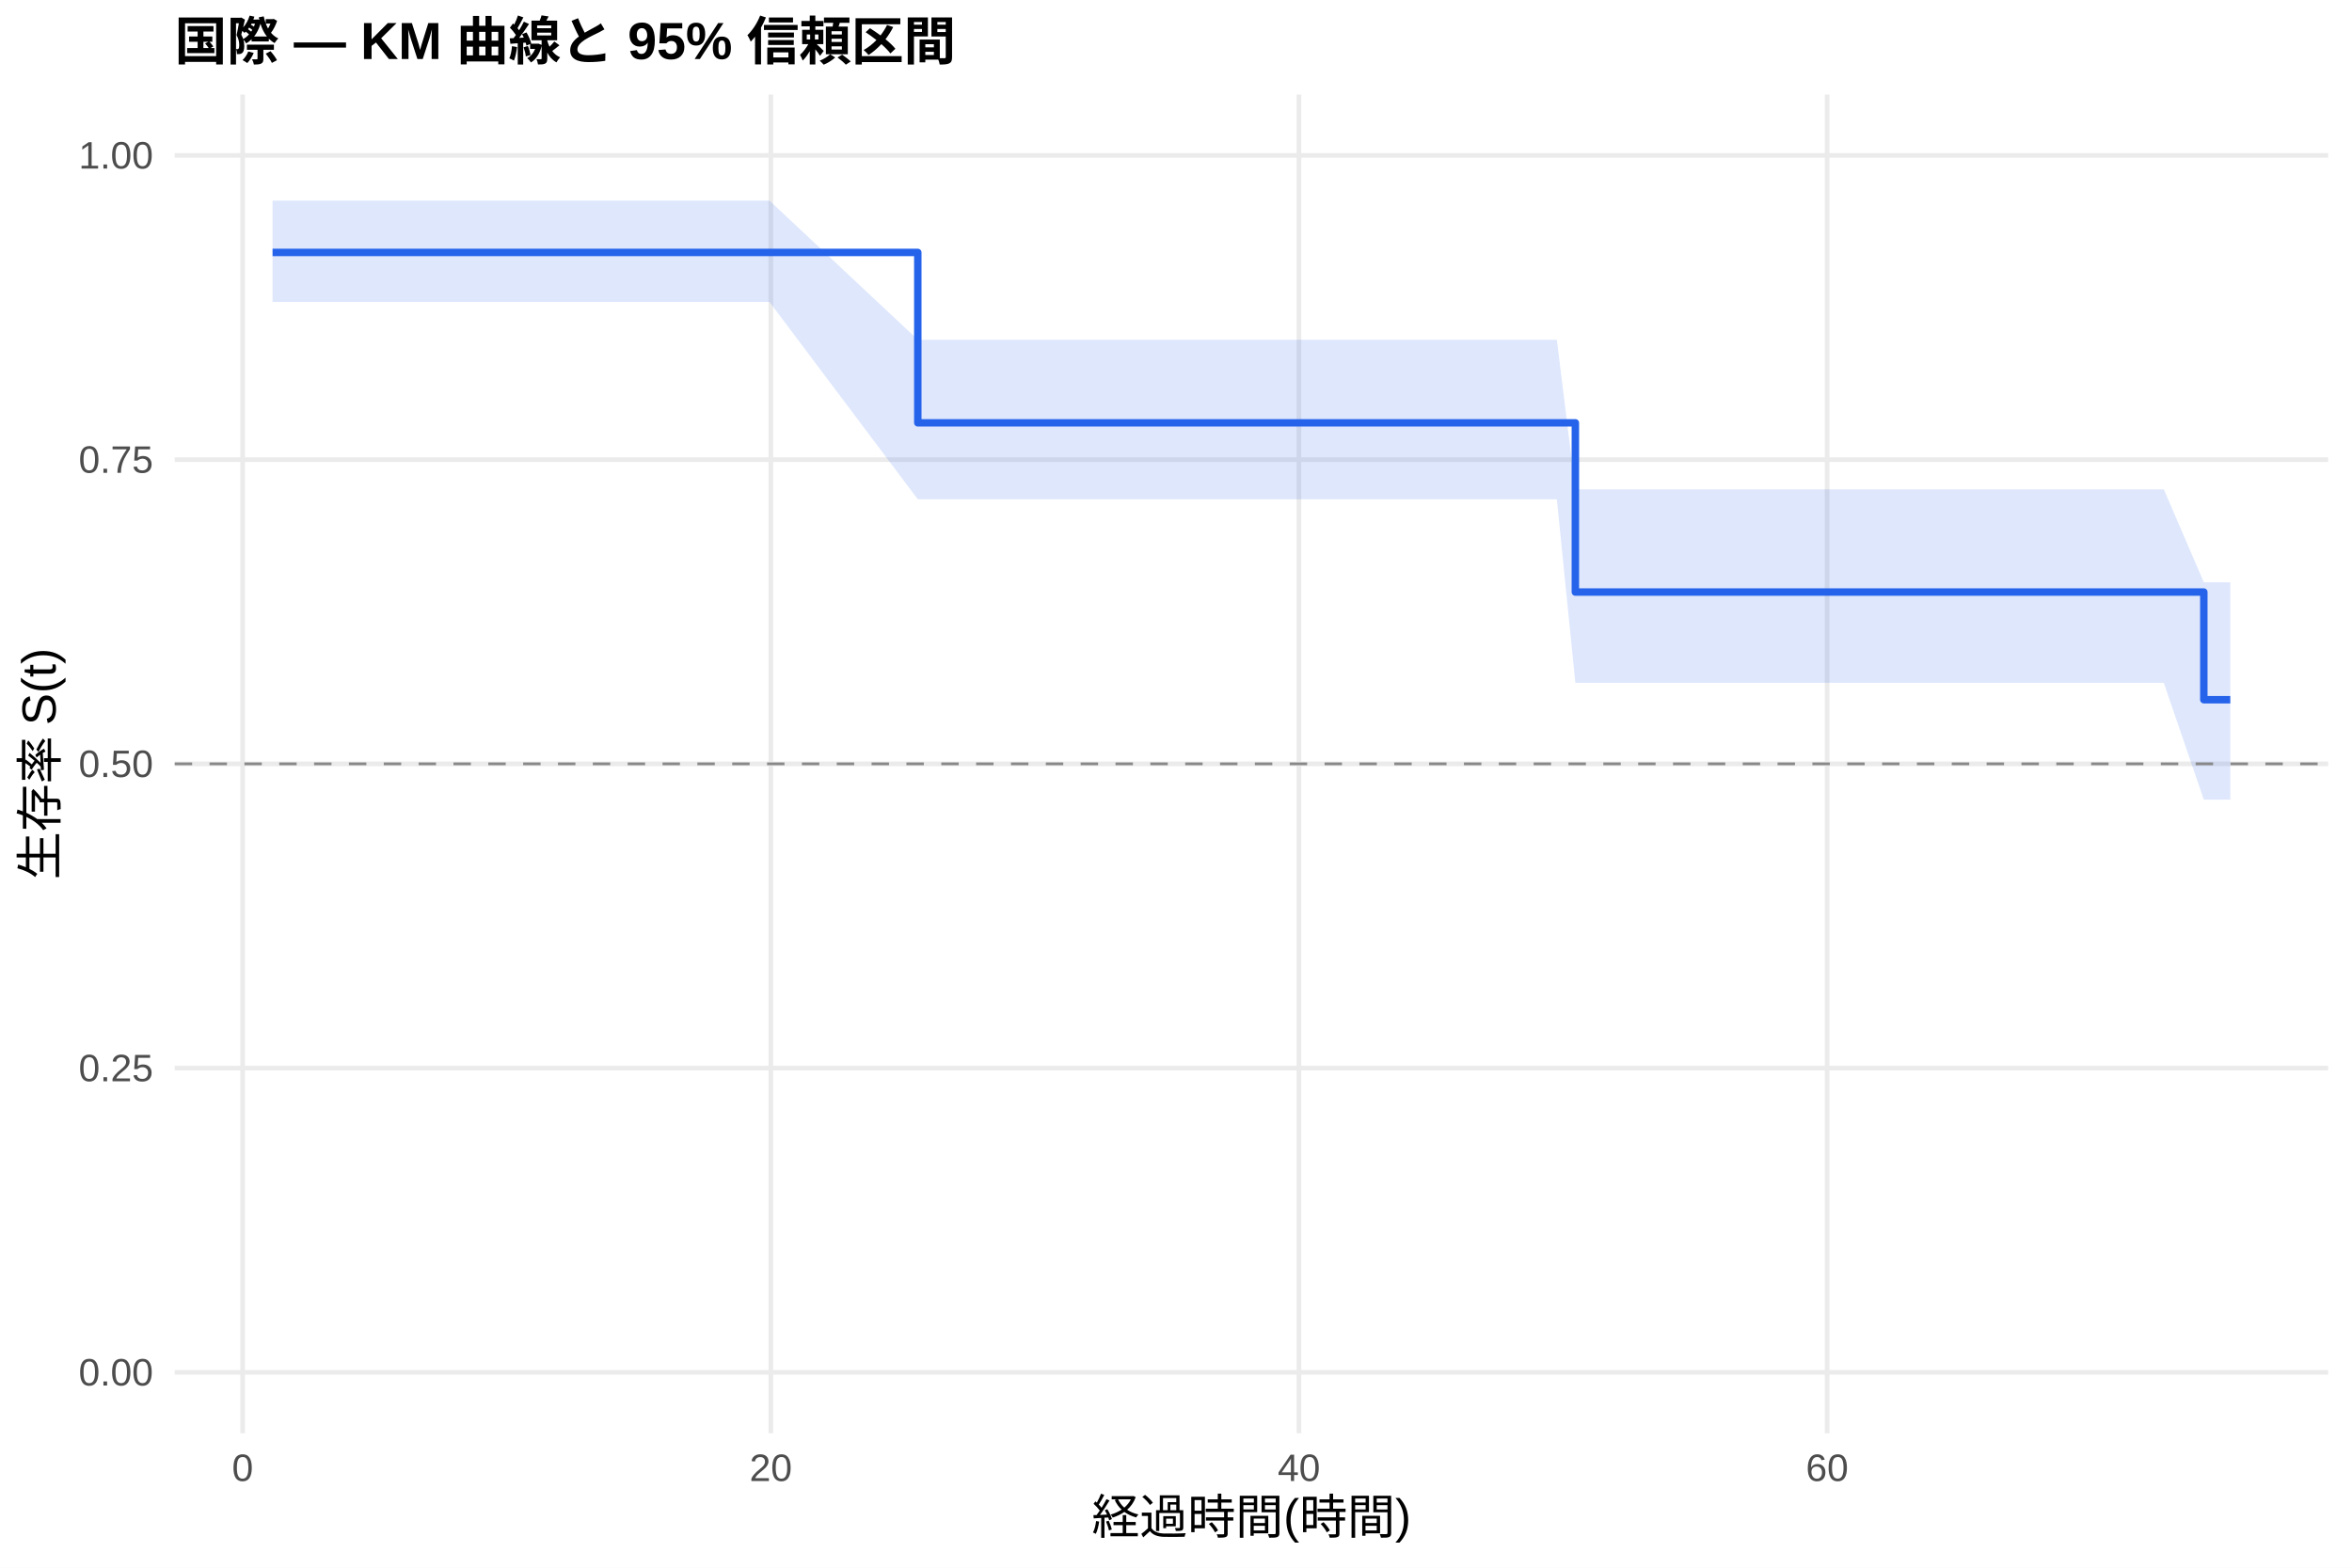
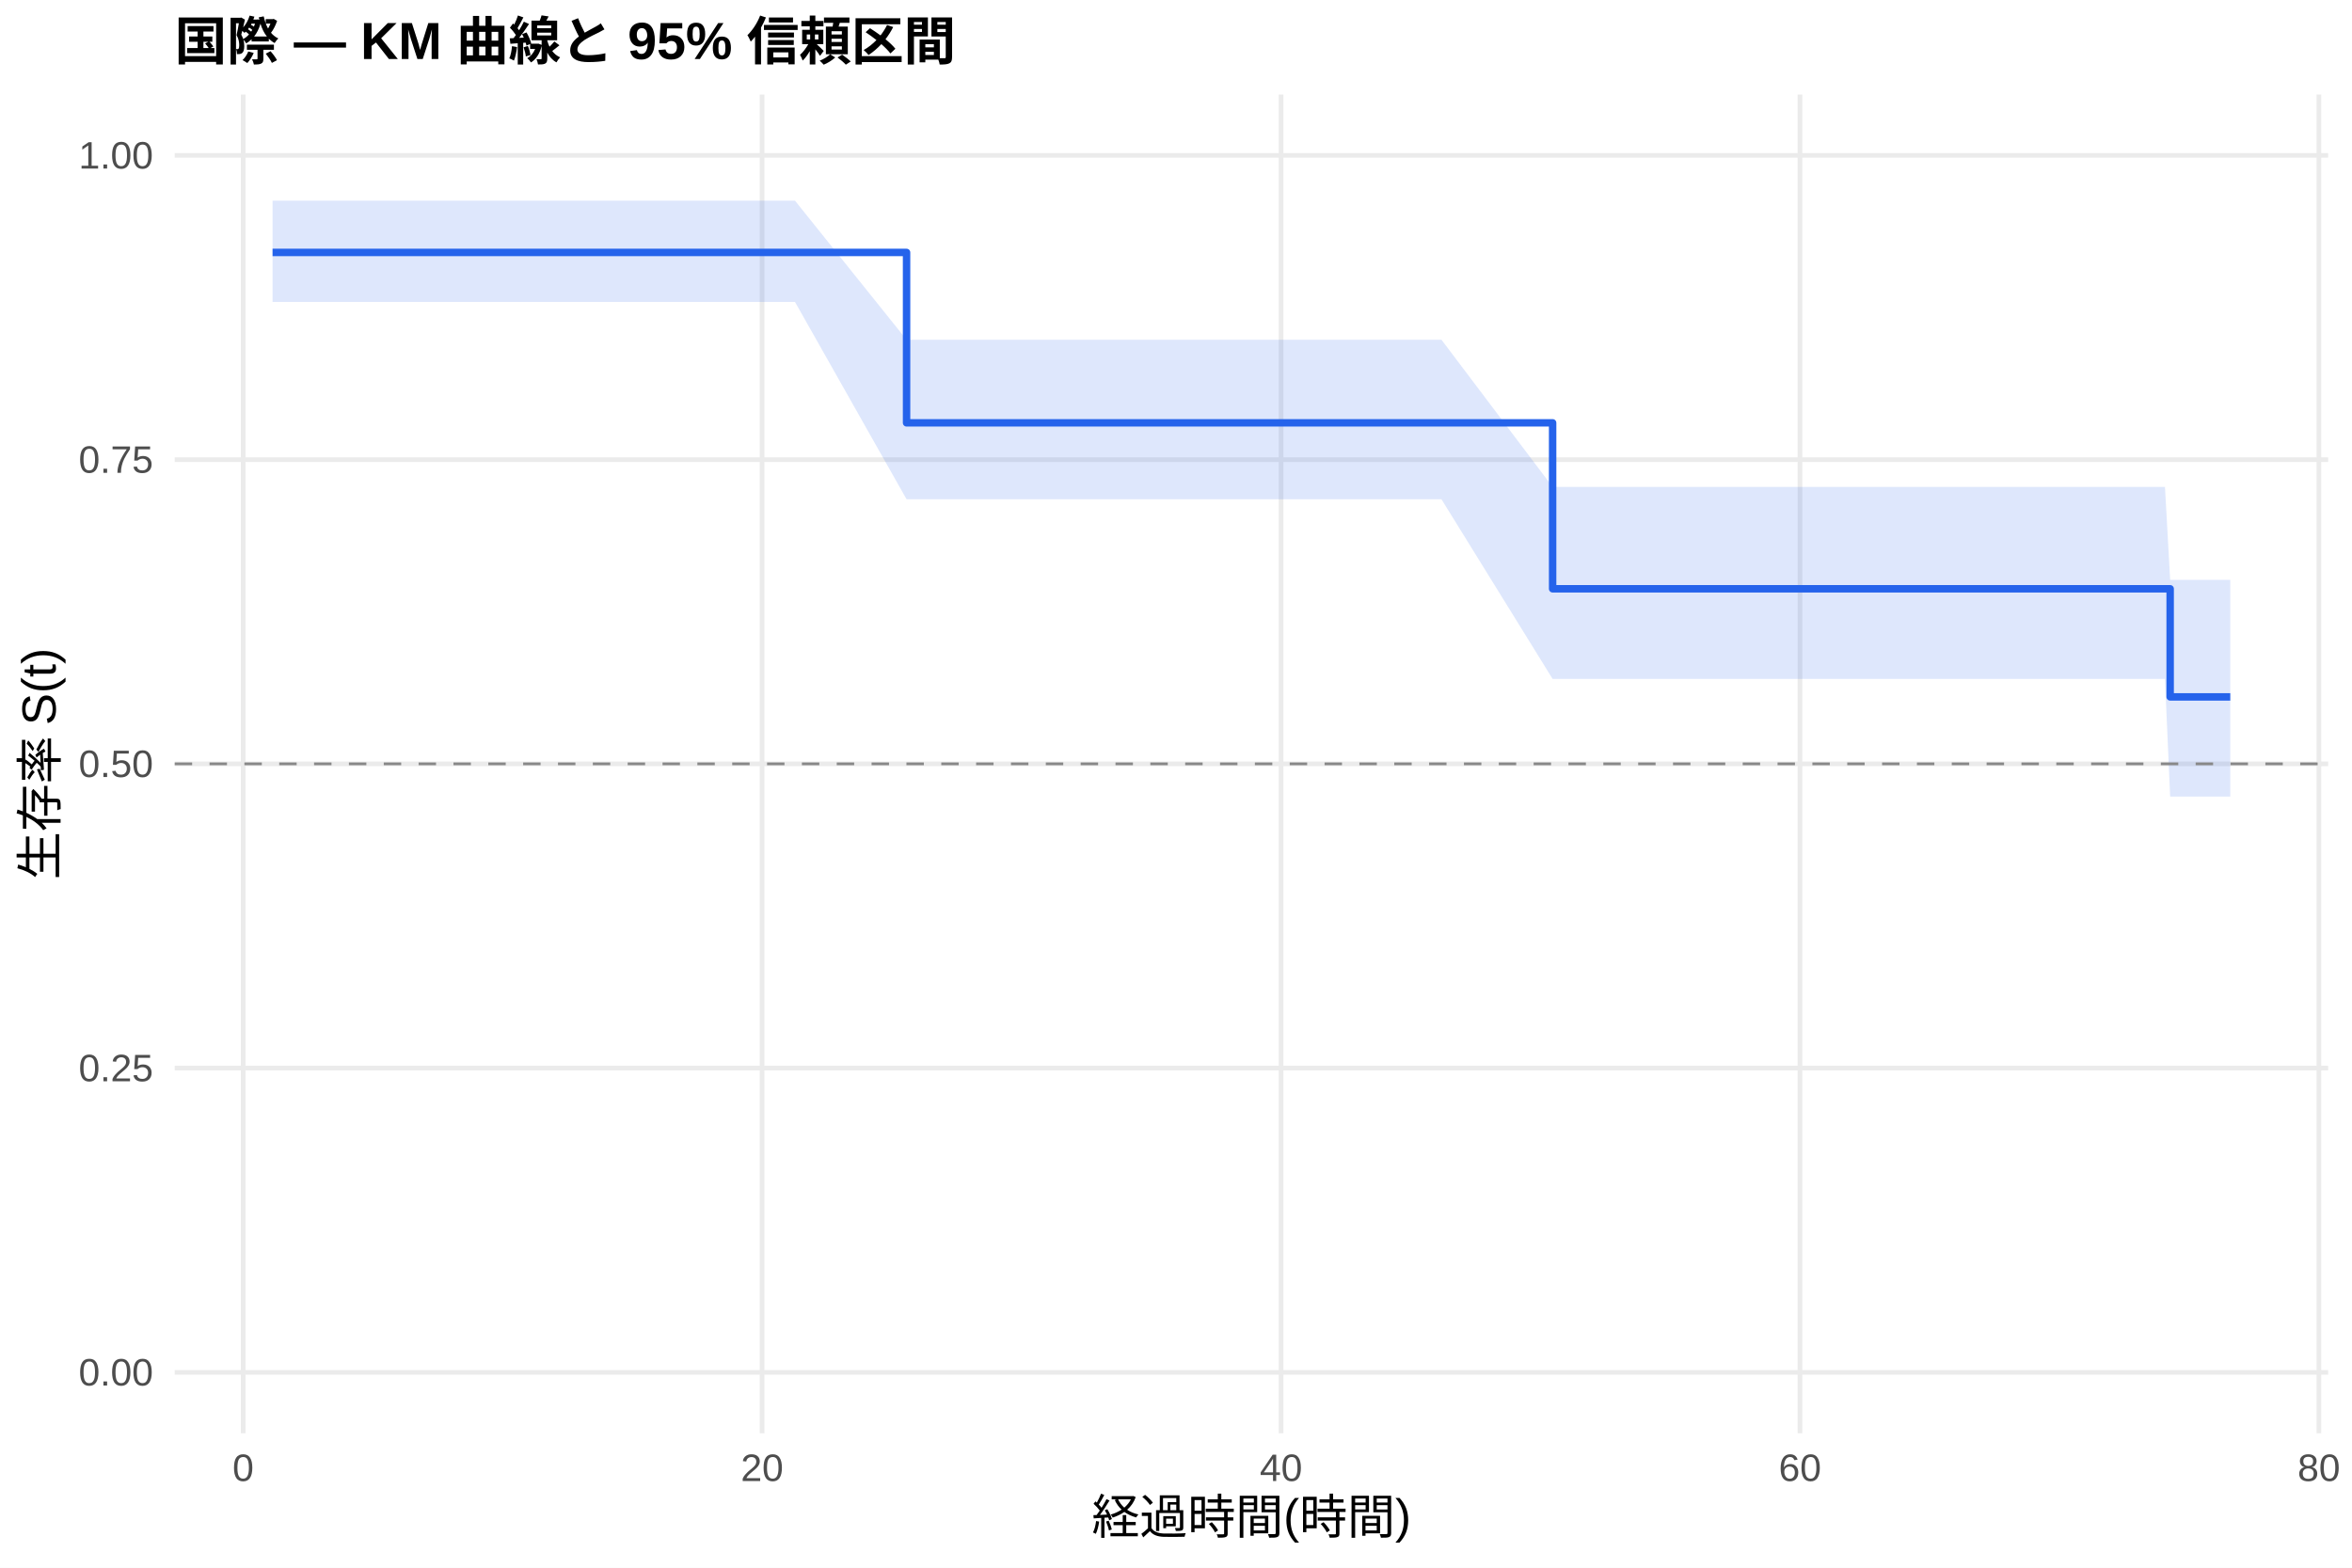
<svg xmlns="http://www.w3.org/2000/svg" width="540.00pt" height="360.00pt" viewBox="0 0 540.00 360.00">
  <g class="svglite">
    <defs>
      <style type="text/css">
    .svglite line, .svglite polyline, .svglite polygon, .svglite path, .svglite rect, .svglite circle {
      fill: none;
      stroke: #000000;
      stroke-linecap: round;
      stroke-linejoin: round;
      stroke-miterlimit: 10.00;
    }
    .svglite text {
      white-space: pre;
    }
    .svglite g.glyphgroup path {
      fill: inherit;
      stroke: none;
    }
  </style>
    </defs>
    <rect width="100%" height="100%" style="stroke: none; fill: #FFFFFF;" />
    <defs>
      <clipPath id="cpMC4wMHw1NDAuMDB8MC4wMHwzNjAuMDA=">
        <rect x="0.00" y="0.00" width="540.00" height="360.00" />
      </clipPath>
    </defs>
    <g clip-path="url(#cpMC4wMHw1NDAuMDB8MC4wMHwzNjAuMDA=)">
      <rect x="0" y="0.00" width="540.00" height="360.00" style="stroke-width: 1.07; stroke: none; fill: #FFFFFF;" />
    </g>
    <defs>
      <clipPath id="cpNDAuMTF8NTM0LjUyfDIxLjcxfDMyOS4xMg==">
        <rect x="40.11" y="21.71" width="494.41" height="307.41" />
      </clipPath>
    </defs>
    <g clip-path="url(#cpNDAuMTF8NTM0LjUyfDIxLjcxfDMyOS4xMg==)">
      <polyline points="40.11,315.14 534.52,315.14 " style="stroke-width: 1.07; stroke: #EBEBEB; stroke-linecap: butt;" />
      <polyline points="40.11,245.28 534.52,245.28 " style="stroke-width: 1.07; stroke: #EBEBEB; stroke-linecap: butt;" />
      <polyline points="40.11,175.41 534.52,175.41 " style="stroke-width: 1.07; stroke: #EBEBEB; stroke-linecap: butt;" />
      <polyline points="40.11,105.55 534.52,105.55 " style="stroke-width: 1.07; stroke: #EBEBEB; stroke-linecap: butt;" />
      <polyline points="40.11,35.68 534.52,35.68 " style="stroke-width: 1.07; stroke: #EBEBEB; stroke-linecap: butt;" />
-       <polyline points="55.71,329.12 55.71,21.71 " style="stroke-width: 1.07; stroke: #EBEBEB; stroke-linecap: butt;" />
-       <polyline points="176.97,329.12 176.97,21.71 " style="stroke-width: 1.07; stroke: #EBEBEB; stroke-linecap: butt;" />
-       <polyline points="298.23,329.12 298.23,21.71 " style="stroke-width: 1.07; stroke: #EBEBEB; stroke-linecap: butt;" />
-       <polyline points="419.49,329.12 419.49,21.71 " style="stroke-width: 1.07; stroke: #EBEBEB; stroke-linecap: butt;" />
-       <polygon points="62.58,46.08 97.75,46.08 119.98,46.08 133.22,46.08 143.32,46.08 151.30,46.08 170.40,46.08 176.67,46.08 210.72,78.02 223.05,78.02 228.00,78.02 237.09,78.02 242.75,78.02 264.78,78.02 272.76,78.02 278.22,78.02 315.71,78.02 321.77,78.02 327.73,78.02 357.44,78.02 361.69,112.38 368.36,112.38 373.51,112.38 382.50,112.38 393.72,112.38 399.28,112.38 405.34,112.38 410.39,112.38 429.09,112.38 442.12,112.38 461.52,112.38 491.74,112.38 496.79,112.38 505.98,133.72 512.05,133.72 512.05,183.63 505.98,183.63 496.79,156.80 491.74,156.80 461.52,156.80 442.12,156.80 429.09,156.80 410.39,156.80 405.34,156.80 399.28,156.80 393.72,156.80 382.50,156.80 373.51,156.80 368.36,156.80 361.69,156.80 357.44,114.65 327.73,114.65 321.77,114.65 315.71,114.65 278.22,114.65 272.76,114.65 264.78,114.65 242.75,114.65 237.09,114.65 228.00,114.65 223.05,114.65 210.72,114.65 176.67,69.33 170.40,69.33 151.30,69.33 143.32,69.33 133.22,69.33 119.98,69.33 97.75,69.33 62.58,69.33 " style="stroke-width: 0.00; stroke: none; stroke-linecap: butt; fill: #2563EB; fill-opacity: 0.15;" />
-       <polyline points="62.58,46.08 97.75,46.08 119.98,46.08 133.22,46.08 143.32,46.08 151.30,46.08 170.40,46.08 176.67,46.08 210.72,78.02 223.05,78.02 228.00,78.02 237.09,78.02 242.75,78.02 264.78,78.02 272.76,78.02 278.22,78.02 315.71,78.02 321.77,78.02 327.73,78.02 357.44,78.02 361.69,112.38 368.36,112.38 373.51,112.38 382.50,112.38 393.72,112.38 399.28,112.38 405.34,112.38 410.39,112.38 429.09,112.38 442.12,112.38 461.52,112.38 491.74,112.38 496.79,112.38 505.98,133.72 512.05,133.72 " style="stroke-width: 1.07; stroke: none; stroke-linecap: butt;" />
-       <polyline points="512.05,183.63 505.98,183.63 496.79,156.80 491.74,156.80 461.52,156.80 442.12,156.80 429.09,156.80 410.39,156.80 405.34,156.80 399.28,156.80 393.72,156.80 382.50,156.80 373.51,156.80 368.36,156.80 361.69,156.80 357.44,114.65 327.73,114.65 321.77,114.65 315.71,114.65 278.22,114.65 272.76,114.65 264.78,114.65 242.75,114.65 237.09,114.65 228.00,114.65 223.05,114.65 210.72,114.65 176.67,69.33 170.40,69.33 151.30,69.33 143.32,69.33 133.22,69.33 119.98,69.33 97.75,69.33 62.58,69.33 " style="stroke-width: 1.07; stroke: none; stroke-linecap: butt;" />
-       <polyline points="62.58,57.97 97.75,57.97 97.75,57.97 119.98,57.97 119.98,57.97 133.22,57.97 133.22,57.97 143.32,57.97 143.32,57.97 151.30,57.97 151.30,57.97 170.40,57.97 170.40,57.97 176.67,57.97 176.67,57.97 210.72,57.97 210.72,97.10 223.05,97.10 223.05,97.10 228.00,97.10 228.00,97.10 237.09,97.10 237.09,97.10 242.75,97.10 242.75,97.10 264.78,97.10 264.78,97.10 272.76,97.10 272.76,97.10 278.22,97.10 278.22,97.10 315.71,97.10 315.71,97.10 321.77,97.10 321.77,97.10 327.73,97.10 327.73,97.10 357.44,97.10 357.44,97.10 361.69,97.10 361.69,135.96 368.36,135.96 368.36,135.96 373.51,135.96 373.51,135.96 382.50,135.96 382.50,135.96 393.72,135.96 393.72,135.96 399.28,135.96 399.28,135.96 405.34,135.96 405.34,135.96 410.39,135.96 410.39,135.96 429.09,135.96 429.09,135.96 442.12,135.96 442.12,135.96 461.52,135.96 461.52,135.96 491.74,135.96 491.74,135.96 496.79,135.96 496.79,135.96 505.98,135.96 505.98,160.68 512.05,160.68 512.05,160.68 " style="stroke-width: 1.71; stroke: #2563EB; stroke-linecap: butt;" />
+       <polyline points="55.83,329.12 55.83,21.71 " style="stroke-width: 1.07; stroke: #EBEBEB; stroke-linecap: butt;" />
+       <polyline points="174.97,329.12 174.97,21.71 " style="stroke-width: 1.07; stroke: #EBEBEB; stroke-linecap: butt;" />
+       <polyline points="294.12,329.12 294.12,21.71 " style="stroke-width: 1.07; stroke: #EBEBEB; stroke-linecap: butt;" />
+       <polyline points="413.26,329.12 413.26,21.71 " style="stroke-width: 1.07; stroke: #EBEBEB; stroke-linecap: butt;" />
+       <polyline points="532.40,329.12 532.40,21.71 " style="stroke-width: 1.07; stroke: #EBEBEB; stroke-linecap: butt;" />
+       <polygon points="62.58,46.08 104.98,46.08 126.82,46.08 139.83,46.08 149.76,46.08 157.60,46.08 176.36,46.08 182.52,46.08 208.14,78.02 228.09,78.02 232.96,78.02 241.89,78.02 247.45,78.02 269.10,78.02 276.94,78.02 282.30,78.02 319.14,78.02 325.09,78.02 330.95,78.02 356.47,111.82 360.14,111.82 370.86,111.82 375.93,111.82 384.76,111.82 395.78,111.82 401.24,111.82 407.20,111.82 412.17,111.82 430.53,111.82 443.34,111.82 462.40,111.82 492.09,111.82 497.06,111.82 498.25,133.15 512.05,133.15 512.05,182.93 498.25,182.93 497.06,155.91 492.09,155.91 462.40,155.91 443.34,155.91 430.53,155.91 412.17,155.91 407.20,155.91 401.24,155.91 395.78,155.91 384.76,155.91 375.93,155.91 370.86,155.91 360.14,155.91 356.47,155.91 330.95,114.65 325.09,114.65 319.14,114.65 282.30,114.65 276.94,114.65 269.10,114.65 247.45,114.65 241.89,114.65 232.96,114.65 228.09,114.65 208.14,114.65 182.52,69.33 176.36,69.33 157.60,69.33 149.76,69.33 139.83,69.33 126.82,69.33 104.98,69.33 62.58,69.33 " style="stroke-width: 0.00; stroke: none; stroke-linecap: butt; fill: #2563EB; fill-opacity: 0.15;" />
+       <polyline points="62.58,46.08 104.98,46.08 126.82,46.08 139.83,46.08 149.76,46.08 157.60,46.08 176.36,46.08 182.52,46.08 208.14,78.02 228.09,78.02 232.96,78.02 241.89,78.02 247.45,78.02 269.10,78.02 276.94,78.02 282.30,78.02 319.14,78.02 325.09,78.02 330.95,78.02 356.47,111.82 360.14,111.82 370.86,111.82 375.93,111.82 384.76,111.82 395.78,111.82 401.24,111.82 407.20,111.82 412.17,111.82 430.53,111.82 443.34,111.82 462.40,111.82 492.09,111.82 497.06,111.82 498.25,133.15 512.05,133.15 " style="stroke-width: 1.07; stroke: none; stroke-linecap: butt;" />
+       <polyline points="512.05,182.93 498.25,182.93 497.06,155.91 492.09,155.91 462.40,155.91 443.34,155.91 430.53,155.91 412.17,155.91 407.20,155.91 401.24,155.91 395.78,155.91 384.76,155.91 375.93,155.91 370.86,155.91 360.14,155.91 356.47,155.91 330.95,114.65 325.09,114.65 319.14,114.65 282.30,114.65 276.94,114.65 269.10,114.65 247.45,114.65 241.89,114.65 232.96,114.65 228.09,114.65 208.14,114.65 182.52,69.33 176.36,69.33 157.60,69.33 149.76,69.33 139.83,69.33 126.82,69.33 104.98,69.33 62.58,69.33 " style="stroke-width: 1.07; stroke: none; stroke-linecap: butt;" />
+       <polyline points="62.58,57.97 104.98,57.97 104.98,57.97 126.82,57.97 126.82,57.97 139.83,57.97 139.83,57.97 149.76,57.97 149.76,57.97 157.60,57.97 157.60,57.97 176.36,57.97 176.36,57.97 182.52,57.97 182.52,57.97 208.14,57.97 208.14,97.10 228.09,97.10 228.09,97.10 232.96,97.10 232.96,97.10 241.89,97.10 241.89,97.10 247.45,97.10 247.45,97.10 269.10,97.10 269.10,97.10 276.94,97.10 276.94,97.10 282.30,97.10 282.30,97.10 319.14,97.10 319.14,97.10 325.09,97.10 325.09,97.10 330.95,97.10 330.95,97.10 356.47,97.10 356.47,135.21 360.14,135.21 360.14,135.21 370.86,135.21 370.86,135.21 375.93,135.21 375.93,135.21 384.76,135.21 384.76,135.21 395.78,135.21 395.78,135.21 401.24,135.21 401.24,135.21 407.20,135.21 407.20,135.21 412.17,135.21 412.17,135.21 430.53,135.21 430.53,135.21 443.34,135.21 443.34,135.21 462.40,135.21 462.40,135.21 492.09,135.21 492.09,135.21 497.06,135.21 497.06,135.21 498.25,135.21 498.25,160.03 512.05,160.03 512.05,160.03 " style="stroke-width: 1.71; stroke: #2563EB; stroke-linecap: butt;" />
      <line x1="40.11" y1="175.41" x2="534.52" y2="175.41" style="stroke-width: 0.64; stroke: #888888; stroke-dasharray: 4.00,4.00; stroke-linecap: butt;" />
    </g>
    <g clip-path="url(#cpMC4wMHw1NDAuMDB8MC4wMHwzNjAuMDA=)">
      <text x="35.18" y="318.17" text-anchor="end" style="font-size: 8.80px;fill: #4D4D4D; font-family: &quot;Liberation Sans&quot;;" textLength="17.11px" lengthAdjust="spacingAndGlyphs">0.00</text>
      <text x="35.18" y="248.30" text-anchor="end" style="font-size: 8.80px;fill: #4D4D4D; font-family: &quot;Liberation Sans&quot;;" textLength="17.11px" lengthAdjust="spacingAndGlyphs">0.25</text>
      <text x="35.18" y="178.44" text-anchor="end" style="font-size: 8.80px;fill: #4D4D4D; font-family: &quot;Liberation Sans&quot;;" textLength="17.11px" lengthAdjust="spacingAndGlyphs">0.50</text>
      <text x="35.18" y="108.57" text-anchor="end" style="font-size: 8.80px;fill: #4D4D4D; font-family: &quot;Liberation Sans&quot;;" textLength="17.11px" lengthAdjust="spacingAndGlyphs">0.75</text>
      <text x="35.18" y="38.71" text-anchor="end" style="font-size: 8.80px;fill: #4D4D4D; font-family: &quot;Liberation Sans&quot;;" textLength="17.11px" lengthAdjust="spacingAndGlyphs">1.00</text>
-       <text x="55.71" y="340.10" text-anchor="middle" style="font-size: 8.80px;fill: #4D4D4D; font-family: &quot;Liberation Sans&quot;;" textLength="4.89px" lengthAdjust="spacingAndGlyphs">0</text>
-       <text x="176.97" y="340.10" text-anchor="middle" style="font-size: 8.80px;fill: #4D4D4D; font-family: &quot;Liberation Sans&quot;;" textLength="9.78px" lengthAdjust="spacingAndGlyphs">20</text>
-       <text x="298.23" y="340.10" text-anchor="middle" style="font-size: 8.80px;fill: #4D4D4D; font-family: &quot;Liberation Sans&quot;;" textLength="9.78px" lengthAdjust="spacingAndGlyphs">40</text>
-       <text x="419.49" y="340.10" text-anchor="middle" style="font-size: 8.80px;fill: #4D4D4D; font-family: &quot;Liberation Sans&quot;;" textLength="9.78px" lengthAdjust="spacingAndGlyphs">60</text>
+       <text x="55.83" y="340.10" text-anchor="middle" style="font-size: 8.80px;fill: #4D4D4D; font-family: &quot;Liberation Sans&quot;;" textLength="4.89px" lengthAdjust="spacingAndGlyphs">0</text>
+       <text x="174.97" y="340.10" text-anchor="middle" style="font-size: 8.80px;fill: #4D4D4D; font-family: &quot;Liberation Sans&quot;;" textLength="9.78px" lengthAdjust="spacingAndGlyphs">20</text>
+       <text x="294.12" y="340.10" text-anchor="middle" style="font-size: 8.80px;fill: #4D4D4D; font-family: &quot;Liberation Sans&quot;;" textLength="9.78px" lengthAdjust="spacingAndGlyphs">40</text>
+       <text x="413.26" y="340.10" text-anchor="middle" style="font-size: 8.80px;fill: #4D4D4D; font-family: &quot;Liberation Sans&quot;;" textLength="9.78px" lengthAdjust="spacingAndGlyphs">60</text>
+       <text x="532.40" y="340.10" text-anchor="middle" style="font-size: 8.80px;fill: #4D4D4D; font-family: &quot;Liberation Sans&quot;;" textLength="9.78px" lengthAdjust="spacingAndGlyphs">80</text>
      <text x="287.32" y="352.24" text-anchor="middle" style="font-size: 11.00px; font-family: &quot;Liberation Sans&quot;;" textLength="73.31px" lengthAdjust="spacingAndGlyphs">経過時間(時間)</text>
      <text transform="translate(13.05,175.41) rotate(-90)" text-anchor="middle" style="font-size: 11.00px; font-family: &quot;Liberation Sans&quot;;" textLength="53.78px" lengthAdjust="spacingAndGlyphs">生存率 S(t)</text>
      <text x="40.11" y="13.74" style="font-size: 12.00px; font-weight: bold; font-family: &quot;Liberation Sans&quot;;" textLength="179.33px" lengthAdjust="spacingAndGlyphs">国際 — KM 曲線と 95% 信頼区間</text>
    </g>
  </g>
</svg>
